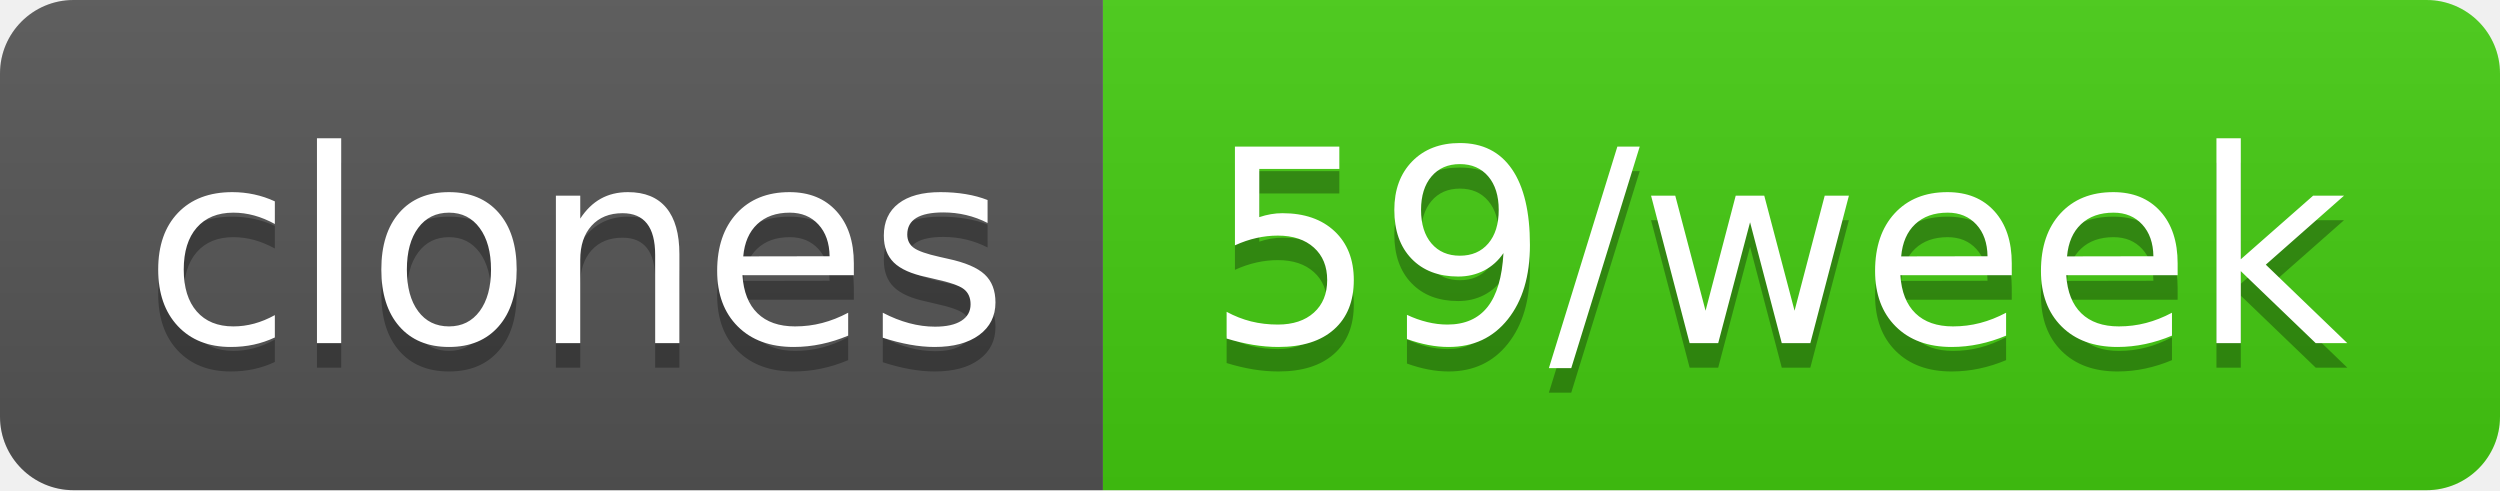
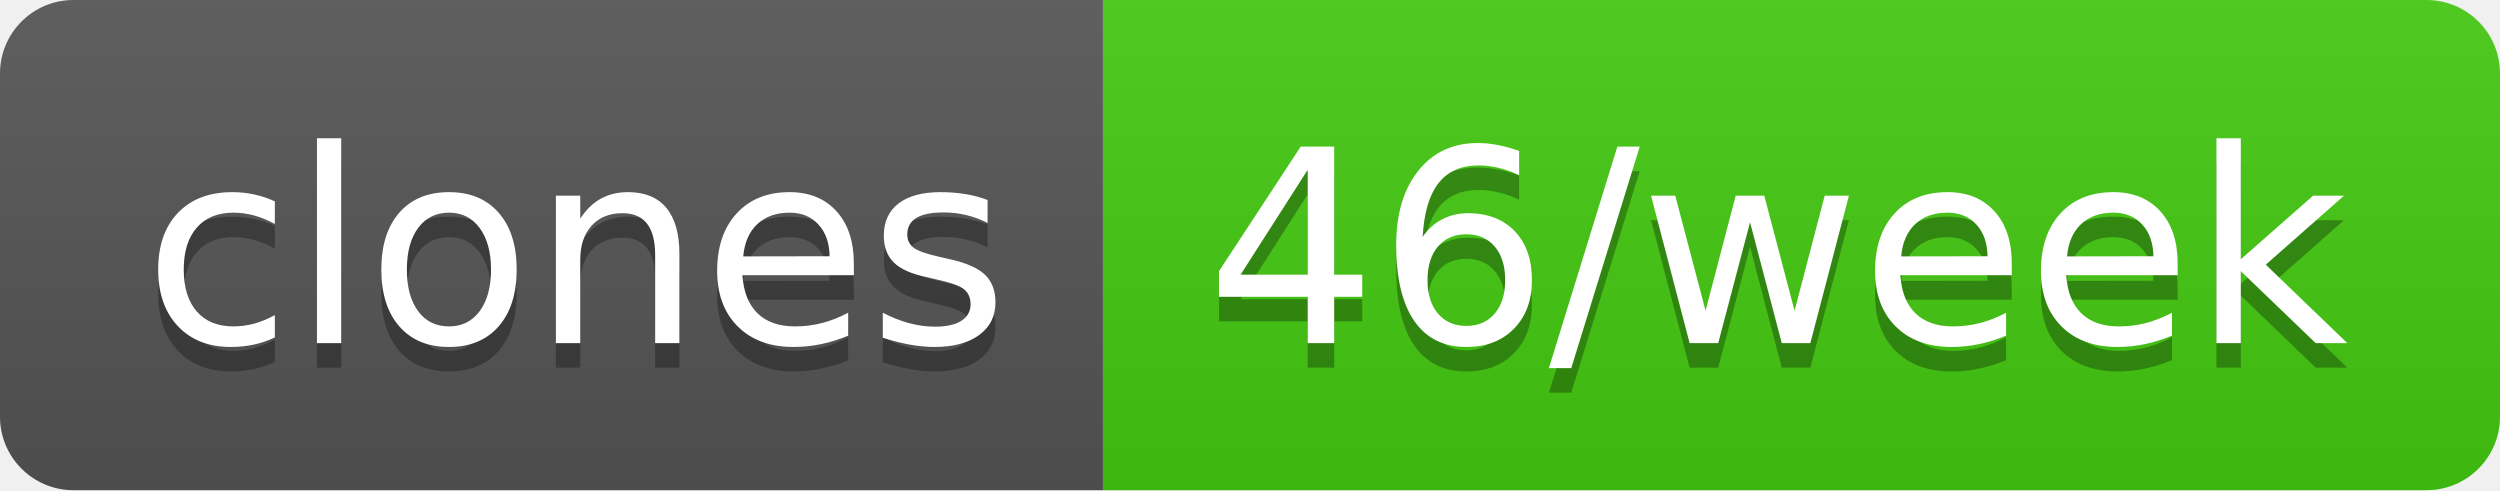
- <svg xmlns="http://www.w3.org/2000/svg" width="102" height="20" role="img" aria-label="clones: 59/week">
+ <svg xmlns="http://www.w3.org/2000/svg" width="102" height="20" role="img" aria-label="clones: 46/week">
  <linearGradient id="s" x2="0" y2="100%">
    <stop offset="0" stop-color="#bbb" stop-opacity=".1" />
    <stop offset="1" stop-opacity=".1" />
  </linearGradient>
  <clipPath id="r">
    <rect width="102" height="20" rx="3" fill="#fff" />
  </clipPath>
  <g clip-path="url(#r)">
    <rect width="45" height="20" fill="#555" />
    <rect x="45" width="57" height="20" fill="#4c1" />
    <rect width="102" height="20" fill="url(#s)" />
  </g>
  <g fill="#fff" text-anchor="middle" font-family="Verdana,Geneva,DejaVu Sans,sans-serif" text-rendering="geometricPrecision" font-size="110">
    <text aria-hidden="true" x="235" y="150" fill="#010101" fill-opacity=".3" transform="scale(.1)" textLength="350">clones</text>
    <text x="235" y="140" transform="scale(.1)" fill="#fff" textLength="350">clones</text>
-     <text aria-hidden="true" x="725" y="150" fill="#010101" fill-opacity=".3" transform="scale(.1)" textLength="470">59/week</text>
-     <text x="725" y="140" transform="scale(.1)" fill="#fff" textLength="470">59/week</text>
+     <text aria-hidden="true" x="725" y="150" fill="#010101" fill-opacity=".3" transform="scale(.1)" textLength="470">46/week</text>
+     <text x="725" y="140" transform="scale(.1)" fill="#fff" textLength="470">46/week</text>
  </g>
</svg>
